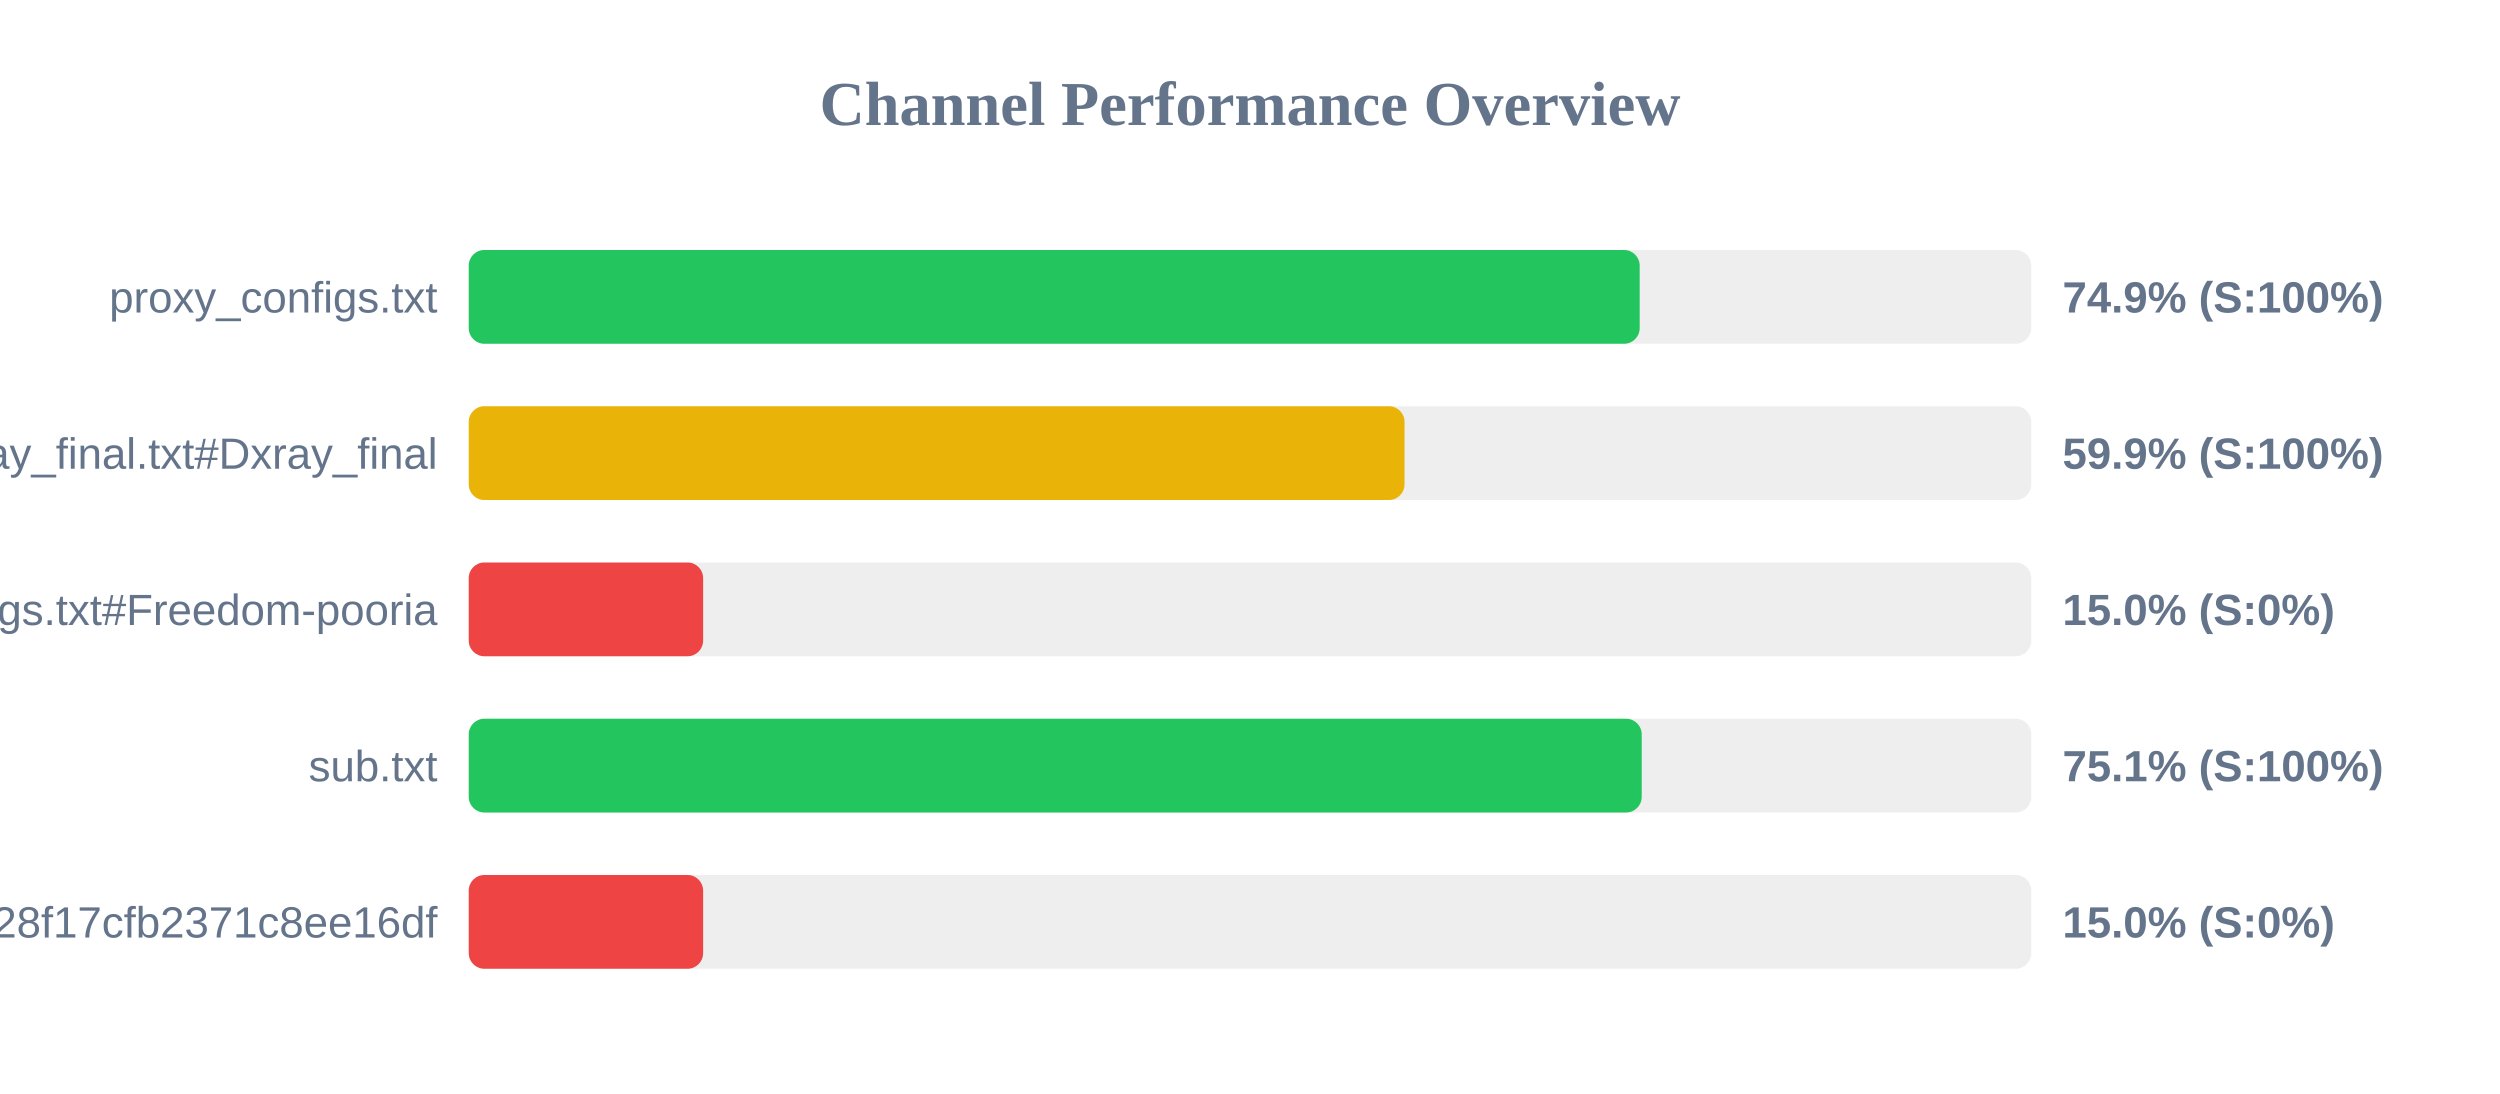
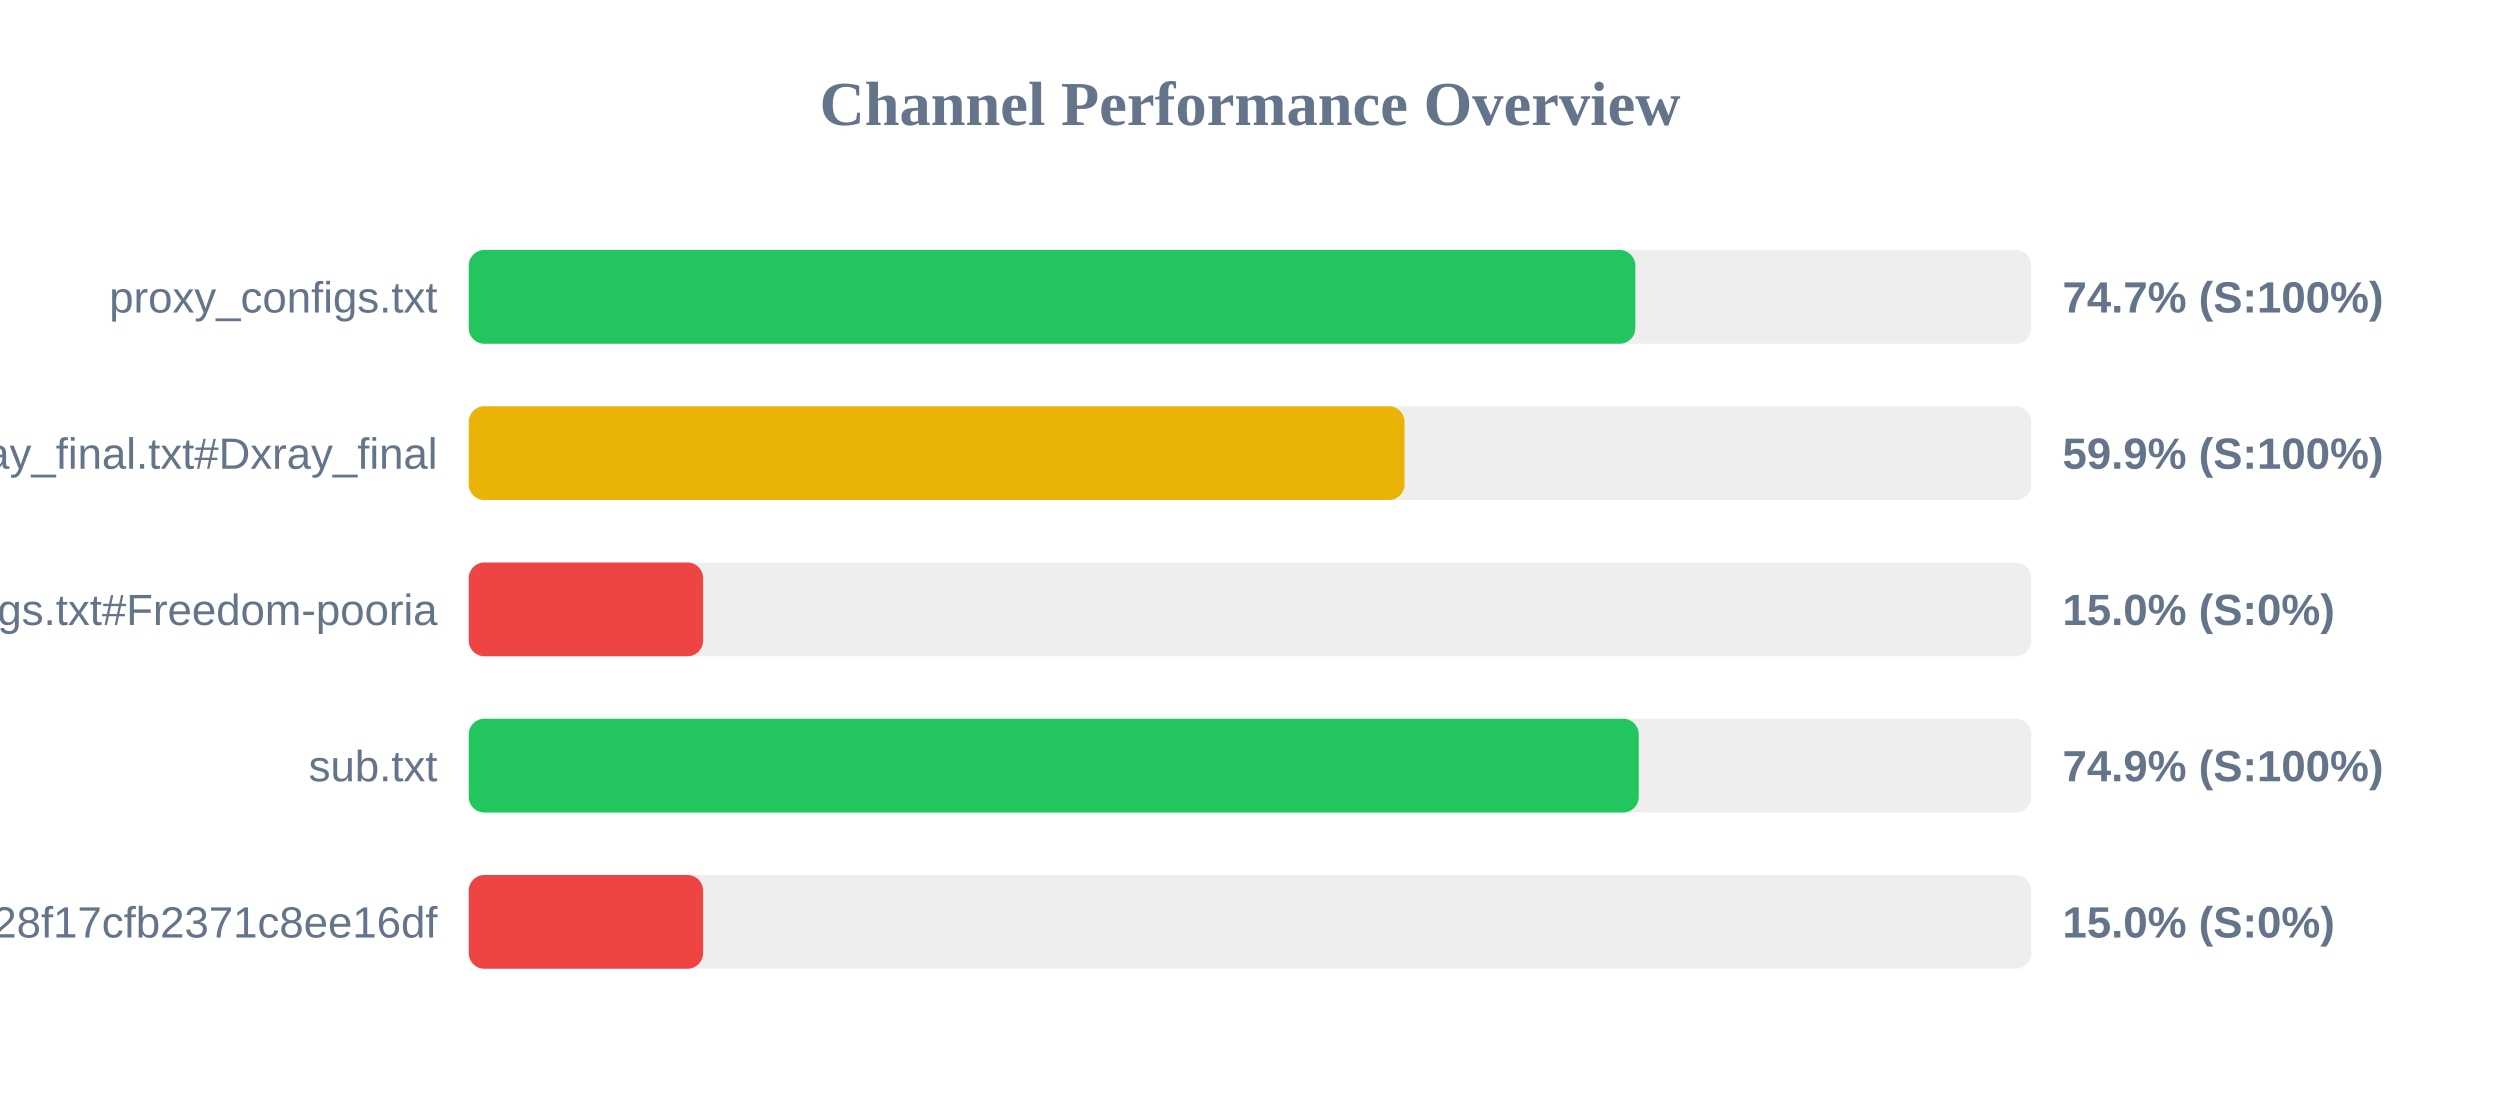
<svg xmlns="http://www.w3.org/2000/svg" width="800" height="350" version="1.1">
  <style>
        .row { font: 14px Arial; fill: #64748b; }
        .score { font: bold 14px Arial; fill: #64748b; }
    </style>
  <text x="400" y="40" text-anchor="middle" font-size="20px" font-weight="bold" fill="#64748b">Channel Performance Overview</text>
  <rect x="150" y="80" width="500" height="30" fill="#eee" rx="5" />
-   <rect x="150" y="80" width="374.7" height="30" fill="#22c55e" rx="5" />
+   <rect x="150" y="80" width="373.3" height="30" fill="#22c55e" rx="5" />
  <text x="140" y="100" text-anchor="end" class="row">proxy_configs.txt</text>
-   <text x="660" y="100" text-anchor="start" class="score">74.9% (S:100%)</text>
+   <text x="660" y="100" text-anchor="start" class="score">74.7% (S:100%)</text>
  <rect x="150" y="130" width="500" height="30" fill="#eee" rx="5" />
  <rect x="150" y="130" width="299.45" height="30" fill="#eab308" rx="5" />
  <text x="140" y="150" text-anchor="end" class="row">xray_final.txt#Dxray_final</text>
  <text x="660" y="150" text-anchor="start" class="score">59.9% (S:100%)</text>
  <rect x="150" y="180" width="500" height="30" fill="#eee" rx="5" />
  <rect x="150" y="180" width="75.0" height="30" fill="#ef4444" rx="5" />
  <text x="140" y="200" text-anchor="end" class="row">v2ray_configs.txt#Freedom-pooria</text>
  <text x="660" y="200" text-anchor="start" class="score">15.0% (S:0%)</text>
  <rect x="150" y="230" width="500" height="30" fill="#eee" rx="5" />
-   <rect x="150" y="230" width="375.35" height="30" fill="#22c55e" rx="5" />
+   <rect x="150" y="230" width="374.4" height="30" fill="#22c55e" rx="5" />
  <text x="140" y="250" text-anchor="end" class="row">sub.txt</text>
-   <text x="660" y="250" text-anchor="start" class="score">75.1% (S:100%)</text>
+   <text x="660" y="250" text-anchor="start" class="score">74.9% (S:100%)</text>
  <rect x="150" y="280" width="500" height="30" fill="#eee" rx="5" />
  <rect x="150" y="280" width="75.0" height="30" fill="#ef4444" rx="5" />
  <text x="140" y="300" text-anchor="end" class="row">?token=fedfed7b41b828f17cfb2371c8ee16df</text>
  <text x="660" y="300" text-anchor="start" class="score">15.0% (S:0%)</text>
</svg>
